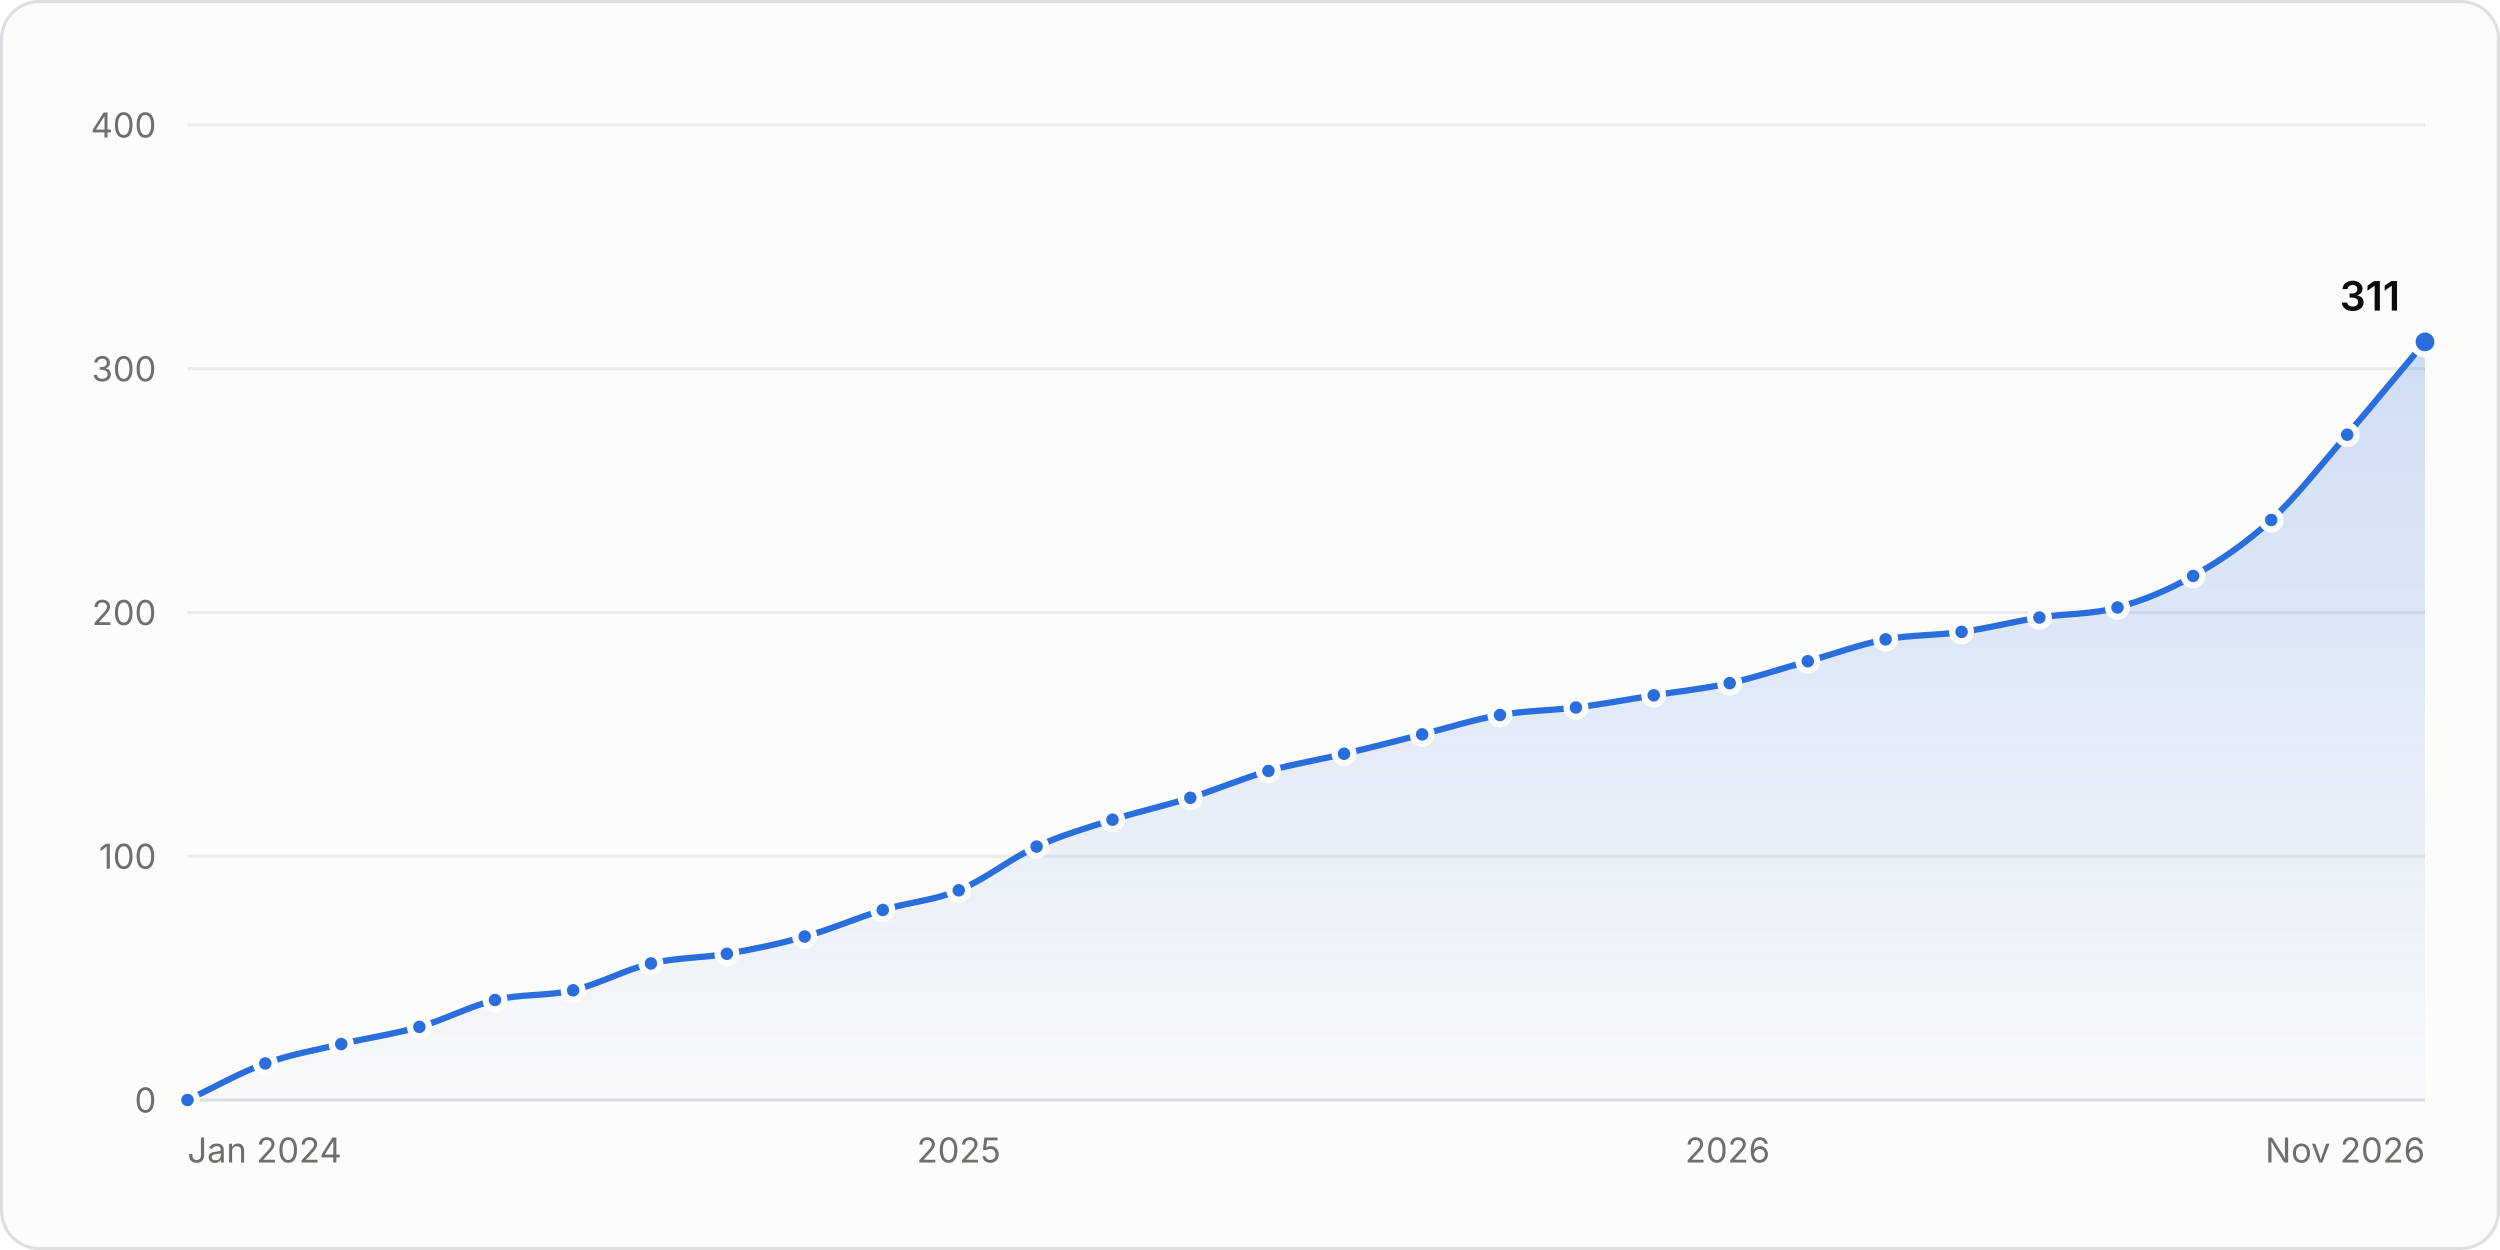
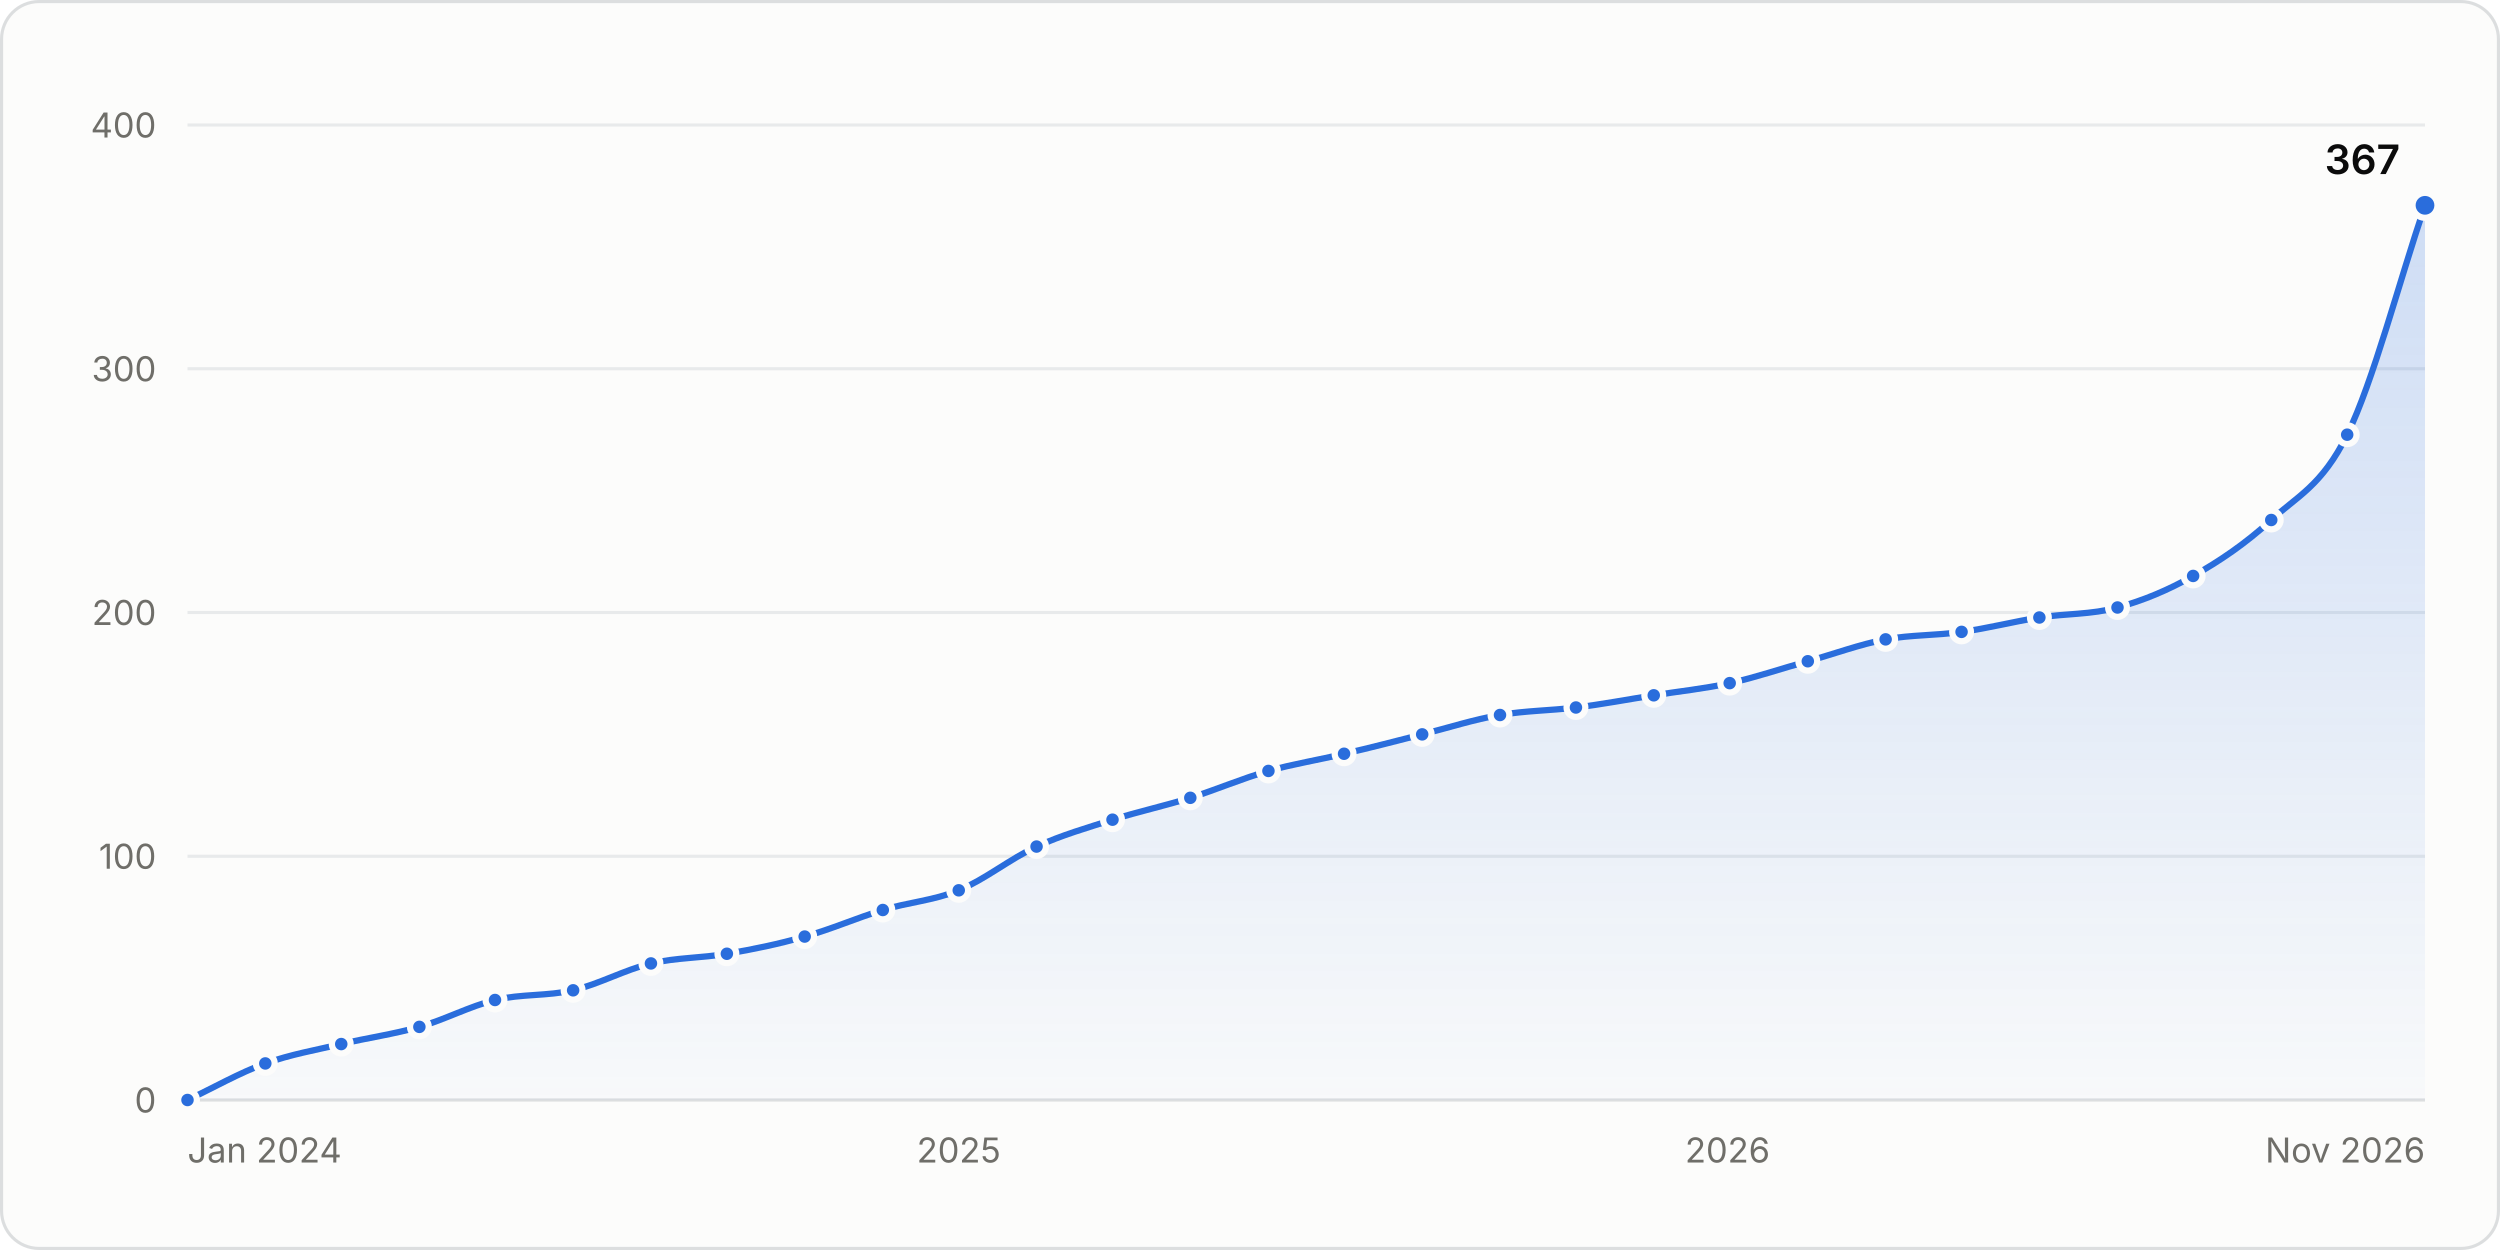
<svg xmlns="http://www.w3.org/2000/svg" width="800" height="400" viewBox="0 0 800 400" role="img" aria-labelledby="title desc">
  <style>.gs-draw{animation:gs-draw 1.6s linear backwards}@keyframes gs-draw{from{stroke-dasharray:1;stroke-dashoffset:1}to{stroke-dasharray:1;stroke-dashoffset:0}}.gs-fade{animation:gs-fade .5s ease-out backwards}@keyframes gs-fade{from{opacity:0}to{opacity:1}}.gs-pop{animation:gs-pop .25s ease-out backwards;transform-box:fill-box;transform-origin:center}@keyframes gs-pop{from{opacity:0;transform:scale(.4)}to{opacity:1;transform:scale(1)}}@media (prefers-reduced-motion: reduce){.gs-draw,.gs-fade,.gs-pop{animation:none!important}}</style>
  <rect x="0.5" y="0.5" width="799" height="399" rx="12" fill="#fcfcfb" stroke="#dcdedf" />
  <g font-family="&quot;IBM Plex Sans&quot;, system-ui, -apple-system, &quot;Segoe UI&quot;, sans-serif" font-size="11" fill="#52514e" style="font-variant-numeric:tabular-nums">
    <defs>
      <linearGradient id="stars-fade" x1="0" y1="0" x2="0" y2="1">
        <stop stop-color="#2a6ddc" stop-opacity="0.22" />
        <stop offset="1" stop-color="#2a6ddc" stop-opacity="0.02" />
      </linearGradient>
    </defs>
    <line x1="60.0" x2="776.0" y1="352.0" y2="352.0" stroke="#dcdedf" />
    <text x="50.0" y="356.0" fill="#6f6e69" text-anchor="end">0</text>
    <line x1="60.0" x2="776.0" y1="274.0" y2="274.0" stroke="#e8eaeb" />
    <text x="50.0" y="278.0" fill="#6f6e69" text-anchor="end">100</text>
    <line x1="60.0" x2="776.0" y1="196.0" y2="196.0" stroke="#e8eaeb" />
    <text x="50.0" y="200.0" fill="#6f6e69" text-anchor="end">200</text>
    <line x1="60.0" x2="776.0" y1="118.0" y2="118.0" stroke="#e8eaeb" />
    <text x="50.0" y="122.0" fill="#6f6e69" text-anchor="end">300</text>
    <line x1="60.0" x2="776.0" y1="40.0" y2="40.0" stroke="#e8eaeb" />
    <text x="50.0" y="44.0" fill="#6f6e69" text-anchor="end">400</text>
    <text x="60.0" y="372.0" fill="#6f6e69">Jan 2024</text>
    <text x="306.8" y="372.0" fill="#6f6e69" text-anchor="middle">2025</text>
    <text x="552.8" y="372.0" fill="#6f6e69" text-anchor="middle">2026</text>
    <text x="776.0" y="372.0" fill="#6f6e69" text-anchor="end">Nov 2026</text>
    <g class="gs-fade">
-       <path d="M60.0 352.0C68.3 348.1 76.6 343.3 84.9 340.3C93.0 337.4 101.1 336.0 109.2 334.1C117.5 332.1 125.8 331.0 134.2 328.6C142.3 326.3 150.3 322.0 158.4 320.0C166.7 318.0 175.1 318.8 183.4 316.9C191.7 314.9 200.0 310.3 208.3 308.3C216.4 306.4 224.5 306.6 232.6 305.2C240.9 303.8 249.2 302.1 257.5 299.7C265.9 297.4 274.2 293.7 282.5 291.2C290.6 288.7 298.7 288.2 306.8 284.9C315.1 281.5 323.4 274.7 331.7 270.9C339.8 267.2 347.9 264.9 356.0 262.3C364.3 259.7 372.6 257.9 380.9 255.3C389.2 252.7 397.5 249.1 405.9 246.7C414.0 244.4 422.0 243.2 430.1 241.2C438.5 239.3 446.8 237.1 455.1 235.0C463.4 232.9 471.7 230.2 480.0 228.8C488.1 227.4 496.2 227.4 504.3 226.4C512.6 225.4 520.9 223.8 529.2 222.5C537.3 221.2 545.4 220.4 553.5 218.6C561.8 216.8 570.1 213.9 578.5 211.6C586.8 209.3 595.1 206.2 603.4 204.6C611.5 203.1 619.6 203.4 627.7 202.2C636.0 201.1 644.3 198.9 652.6 197.6C660.9 196.3 669.3 196.7 677.6 194.4C685.7 192.2 693.7 188.9 701.8 184.3C710.2 179.6 718.5 174.0 726.8 166.4C734.9 158.9 743.0 148.4 751.1 139.1C759.4 129.4 767.7 119.3 776.0 109.4L776.0 352.0L60.0 352.0Z" fill="url(#stars-fade)" />
+       <path d="M60.0 352.0C68.3 348.1 76.6 343.3 84.9 340.3C93.0 337.4 101.1 336.0 109.2 334.1C117.5 332.1 125.8 331.0 134.2 328.6C142.3 326.3 150.3 322.0 158.4 320.0C166.7 318.0 175.1 318.8 183.4 316.9C191.7 314.9 200.0 310.3 208.3 308.3C216.4 306.4 224.5 306.6 232.6 305.2C240.9 303.8 249.2 302.1 257.5 299.7C265.9 297.4 274.2 293.7 282.5 291.2C290.6 288.7 298.7 288.2 306.8 284.9C315.1 281.5 323.4 274.7 331.7 270.9C339.8 267.2 347.9 264.9 356.0 262.3C364.3 259.7 372.6 257.9 380.9 255.3C389.2 252.7 397.5 249.1 405.9 246.7C414.0 244.4 422.0 243.2 430.1 241.2C438.5 239.3 446.8 237.1 455.1 235.0C463.4 232.9 471.7 230.2 480.0 228.8C488.1 227.4 496.2 227.4 504.3 226.4C512.6 225.4 520.9 223.8 529.2 222.5C537.3 221.2 545.4 220.4 553.5 218.6C561.8 216.8 570.1 213.9 578.5 211.6C586.8 209.3 595.1 206.2 603.4 204.6C611.5 203.1 619.6 203.4 627.7 202.2C636.0 201.1 644.3 198.9 652.6 197.6C660.9 196.3 669.3 196.7 677.6 194.4C685.7 192.2 693.7 188.9 701.8 184.3C710.2 179.6 718.5 174.0 726.8 166.4C734.9 158.9 743.0 155.5 751.1 139.1C759.4 122.2 767.7 90.2 776.0 65.7L776.0 352.0L60.0 352.0Z" fill="url(#stars-fade)" />
    </g>
    <g class="gs-draw">
-       <path d="M60.0 352.0C68.3 348.1 76.6 343.3 84.9 340.3C93.0 337.4 101.1 336.0 109.2 334.1C117.5 332.1 125.8 331.0 134.2 328.6C142.3 326.3 150.3 322.0 158.4 320.0C166.7 318.0 175.1 318.8 183.4 316.9C191.7 314.9 200.0 310.3 208.3 308.3C216.4 306.4 224.5 306.6 232.6 305.2C240.9 303.8 249.2 302.1 257.5 299.7C265.9 297.4 274.2 293.7 282.5 291.2C290.6 288.7 298.7 288.2 306.8 284.9C315.1 281.5 323.4 274.7 331.7 270.9C339.8 267.2 347.9 264.9 356.0 262.3C364.3 259.7 372.6 257.9 380.9 255.3C389.2 252.7 397.5 249.1 405.9 246.7C414.0 244.4 422.0 243.2 430.1 241.2C438.5 239.3 446.8 237.1 455.1 235.0C463.4 232.9 471.7 230.2 480.0 228.8C488.1 227.4 496.2 227.4 504.3 226.4C512.6 225.4 520.9 223.8 529.2 222.5C537.3 221.2 545.4 220.4 553.5 218.6C561.8 216.8 570.1 213.9 578.5 211.6C586.8 209.3 595.1 206.2 603.4 204.6C611.5 203.1 619.6 203.4 627.7 202.2C636.0 201.1 644.3 198.9 652.6 197.6C660.9 196.3 669.3 196.7 677.6 194.4C685.7 192.2 693.7 188.9 701.8 184.3C710.2 179.6 718.5 174.0 726.8 166.4C734.9 158.9 743.0 148.4 751.1 139.1C759.4 129.4 767.7 119.3 776.0 109.4" fill="none" stroke="#2a6ddc" stroke-width="2" stroke-linejoin="round" stroke-linecap="round" pathLength="1" />
+       <path d="M60.0 352.0C68.3 348.1 76.6 343.3 84.9 340.3C93.0 337.4 101.1 336.0 109.2 334.1C117.5 332.1 125.8 331.0 134.2 328.6C142.3 326.3 150.3 322.0 158.4 320.0C166.7 318.0 175.1 318.8 183.4 316.9C191.7 314.9 200.0 310.3 208.3 308.3C216.4 306.4 224.5 306.6 232.6 305.2C240.9 303.8 249.2 302.1 257.5 299.7C265.9 297.4 274.2 293.7 282.5 291.2C290.6 288.7 298.7 288.2 306.8 284.9C315.1 281.5 323.4 274.7 331.7 270.9C339.8 267.2 347.9 264.9 356.0 262.3C364.3 259.7 372.6 257.9 380.9 255.3C389.2 252.7 397.5 249.1 405.9 246.7C414.0 244.4 422.0 243.2 430.1 241.2C438.5 239.3 446.8 237.1 455.1 235.0C463.4 232.9 471.7 230.2 480.0 228.8C488.1 227.4 496.2 227.4 504.3 226.4C512.6 225.4 520.9 223.8 529.2 222.5C537.3 221.2 545.4 220.4 553.5 218.6C561.8 216.8 570.1 213.9 578.5 211.6C586.8 209.3 595.1 206.2 603.4 204.6C611.5 203.1 619.6 203.4 627.7 202.2C636.0 201.1 644.3 198.9 652.6 197.6C660.9 196.3 669.3 196.7 677.6 194.4C685.7 192.2 693.7 188.9 701.8 184.3C710.2 179.6 718.5 174.0 726.8 166.4C734.9 158.9 743.0 155.5 751.1 139.1C759.4 122.2 767.7 90.2 776.0 65.7" fill="none" stroke="#2a6ddc" stroke-width="2" stroke-linejoin="round" stroke-linecap="round" pathLength="1" />
    </g>
    <g class="gs-pop">
      <circle cx="60.0" cy="352.0" r="3" fill="#2a6ddc" stroke="#fcfcfb" stroke-width="2" />
    </g>
-     <g class="gs-pop" style="animation-delay:57ms">
+     <g class="gs-pop" style="animation-delay:54ms">
      <circle cx="84.9" cy="340.3" r="3" fill="#2a6ddc" stroke="#fcfcfb" stroke-width="2" />
    </g>
-     <g class="gs-pop" style="animation-delay:109ms">
+     <g class="gs-pop" style="animation-delay:104ms">
      <circle cx="109.2" cy="334.1" r="3" fill="#2a6ddc" stroke="#fcfcfb" stroke-width="2" />
    </g>
-     <g class="gs-pop" style="animation-delay:162ms">
+     <g class="gs-pop" style="animation-delay:154ms">
      <circle cx="134.2" cy="328.6" r="3" fill="#2a6ddc" stroke="#fcfcfb" stroke-width="2" />
    </g>
-     <g class="gs-pop" style="animation-delay:215ms">
+     <g class="gs-pop" style="animation-delay:205ms">
      <circle cx="158.4" cy="320.0" r="3" fill="#2a6ddc" stroke="#fcfcfb" stroke-width="2" />
    </g>
-     <g class="gs-pop" style="animation-delay:267ms">
+     <g class="gs-pop" style="animation-delay:254ms">
      <circle cx="183.4" cy="316.9" r="3" fill="#2a6ddc" stroke="#fcfcfb" stroke-width="2" />
    </g>
-     <g class="gs-pop" style="animation-delay:322ms">
+     <g class="gs-pop" style="animation-delay:306ms">
      <circle cx="208.3" cy="308.3" r="3" fill="#2a6ddc" stroke="#fcfcfb" stroke-width="2" />
    </g>
-     <g class="gs-pop" style="animation-delay:372ms">
+     <g class="gs-pop" style="animation-delay:355ms">
      <circle cx="232.6" cy="305.2" r="3" fill="#2a6ddc" stroke="#fcfcfb" stroke-width="2" />
    </g>
-     <g class="gs-pop" style="animation-delay:425ms">
+     <g class="gs-pop" style="animation-delay:405ms">
      <circle cx="257.5" cy="299.7" r="3" fill="#2a6ddc" stroke="#fcfcfb" stroke-width="2" />
    </g>
-     <g class="gs-pop" style="animation-delay:480ms">
+     <g class="gs-pop" style="animation-delay:457ms">
      <circle cx="282.5" cy="291.2" r="3" fill="#2a6ddc" stroke="#fcfcfb" stroke-width="2" />
    </g>
-     <g class="gs-pop" style="animation-delay:532ms">
+     <g class="gs-pop" style="animation-delay:506ms">
      <circle cx="306.8" cy="284.9" r="3" fill="#2a6ddc" stroke="#fcfcfb" stroke-width="2" />
    </g>
-     <g class="gs-pop" style="animation-delay:591ms">
+     <g class="gs-pop" style="animation-delay:563ms">
      <circle cx="331.7" cy="270.9" r="3" fill="#2a6ddc" stroke="#fcfcfb" stroke-width="2" />
    </g>
-     <g class="gs-pop" style="animation-delay:644ms">
+     <g class="gs-pop" style="animation-delay:613ms">
      <circle cx="356.0" cy="262.3" r="3" fill="#2a6ddc" stroke="#fcfcfb" stroke-width="2" />
    </g>
-     <g class="gs-pop" style="animation-delay:698ms">
+     <g class="gs-pop" style="animation-delay:664ms">
      <circle cx="380.9" cy="255.3" r="3" fill="#2a6ddc" stroke="#fcfcfb" stroke-width="2" />
    </g>
-     <g class="gs-pop" style="animation-delay:752ms">
+     <g class="gs-pop" style="animation-delay:716ms">
      <circle cx="405.9" cy="246.7" r="3" fill="#2a6ddc" stroke="#fcfcfb" stroke-width="2" />
    </g>
-     <g class="gs-pop" style="animation-delay:804ms">
+     <g class="gs-pop" style="animation-delay:766ms">
      <circle cx="430.1" cy="241.2" r="3" fill="#2a6ddc" stroke="#fcfcfb" stroke-width="2" />
    </g>
-     <g class="gs-pop" style="animation-delay:857ms">
+     <g class="gs-pop" style="animation-delay:816ms">
      <circle cx="455.1" cy="235.0" r="3" fill="#2a6ddc" stroke="#fcfcfb" stroke-width="2" />
    </g>
-     <g class="gs-pop" style="animation-delay:910ms">
+     <g class="gs-pop" style="animation-delay:867ms">
      <circle cx="480.0" cy="228.8" r="3" fill="#2a6ddc" stroke="#fcfcfb" stroke-width="2" />
    </g>
-     <g class="gs-pop" style="animation-delay:961ms">
+     <g class="gs-pop" style="animation-delay:915ms">
      <circle cx="504.3" cy="226.4" r="3" fill="#2a6ddc" stroke="#fcfcfb" stroke-width="2" />
    </g>
-     <g class="gs-pop" style="animation-delay:1013ms">
+     <g class="gs-pop" style="animation-delay:965ms">
      <circle cx="529.2" cy="222.5" r="3" fill="#2a6ddc" stroke="#fcfcfb" stroke-width="2" />
    </g>
-     <g class="gs-pop" style="animation-delay:1064ms">
+     <g class="gs-pop" style="animation-delay:1013ms">
      <circle cx="553.5" cy="218.6" r="3" fill="#2a6ddc" stroke="#fcfcfb" stroke-width="2" />
    </g>
-     <g class="gs-pop" style="animation-delay:1118ms">
+     <g class="gs-pop" style="animation-delay:1064ms">
      <circle cx="578.5" cy="211.6" r="3" fill="#2a6ddc" stroke="#fcfcfb" stroke-width="2" />
    </g>
-     <g class="gs-pop" style="animation-delay:1171ms">
+     <g class="gs-pop" style="animation-delay:1115ms">
      <circle cx="603.4" cy="204.6" r="3" fill="#2a6ddc" stroke="#fcfcfb" stroke-width="2" />
    </g>
-     <g class="gs-pop" style="animation-delay:1222ms">
+     <g class="gs-pop" style="animation-delay:1163ms">
      <circle cx="627.7" cy="202.2" r="3" fill="#2a6ddc" stroke="#fcfcfb" stroke-width="2" />
    </g>
-     <g class="gs-pop" style="animation-delay:1274ms">
+     <g class="gs-pop" style="animation-delay:1213ms">
      <circle cx="652.6" cy="197.6" r="3" fill="#2a6ddc" stroke="#fcfcfb" stroke-width="2" />
    </g>
-     <g class="gs-pop" style="animation-delay:1326ms">
+     <g class="gs-pop" style="animation-delay:1263ms">
      <circle cx="677.6" cy="194.4" r="3" fill="#2a6ddc" stroke="#fcfcfb" stroke-width="2" />
    </g>
-     <g class="gs-pop" style="animation-delay:1381ms">
+     <g class="gs-pop" style="animation-delay:1315ms">
      <circle cx="701.8" cy="184.3" r="3" fill="#2a6ddc" stroke="#fcfcfb" stroke-width="2" />
    </g>
-     <g class="gs-pop" style="animation-delay:1444ms">
+     <g class="gs-pop" style="animation-delay:1375ms">
      <circle cx="726.8" cy="166.4" r="3" fill="#2a6ddc" stroke="#fcfcfb" stroke-width="2" />
    </g>
-     <g class="gs-pop" style="animation-delay:1520ms">
+     <g class="gs-pop" style="animation-delay:1447ms">
      <circle cx="751.1" cy="139.1" r="3" fill="#2a6ddc" stroke="#fcfcfb" stroke-width="2" />
    </g>
    <g class="gs-fade" style="animation-delay:1600ms">
-       <circle cx="776.0" cy="109.4" r="4" fill="#2a6ddc" stroke="#fcfcfb" stroke-width="2" />
-       <text x="768.0" y="99.4" fill="#0b0b0b" text-anchor="end" font-size="13" font-weight="600">311</text>
+       <circle cx="776.0" cy="65.7" r="4" fill="#2a6ddc" stroke="#fcfcfb" stroke-width="2" />
+       <text x="768.0" y="55.7" fill="#0b0b0b" text-anchor="end" font-size="13" font-weight="600">367</text>
    </g>
    <rect x="60.0" y="40" width="12.5" height="312" fill-opacity="0" />
    <rect x="72.5" y="40" width="24.6" height="312" fill-opacity="0" />
    <rect x="97.1" y="40" width="24.6" height="312" fill-opacity="0" />
    <rect x="121.7" y="40" width="24.6" height="312" fill-opacity="0" />
    <rect x="146.3" y="40" width="24.6" height="312" fill-opacity="0" />
    <rect x="170.9" y="40" width="24.9" height="312" fill-opacity="0" />
    <rect x="195.9" y="40" width="24.6" height="312" fill-opacity="0" />
    <rect x="220.5" y="40" width="24.6" height="312" fill-opacity="0" />
    <rect x="245.1" y="40" width="24.9" height="312" fill-opacity="0" />
    <rect x="270.0" y="40" width="24.6" height="312" fill-opacity="0" />
    <rect x="294.6" y="40" width="24.6" height="312" fill-opacity="0" />
    <rect x="319.2" y="40" width="24.6" height="312" fill-opacity="0" />
    <rect x="343.8" y="40" width="24.6" height="312" fill-opacity="0" />
    <rect x="368.4" y="40" width="24.9" height="312" fill-opacity="0" />
    <rect x="393.4" y="40" width="24.6" height="312" fill-opacity="0" />
    <rect x="418.0" y="40" width="24.6" height="312" fill-opacity="0" />
    <rect x="442.6" y="40" width="24.9" height="312" fill-opacity="0" />
    <rect x="467.6" y="40" width="24.6" height="312" fill-opacity="0" />
    <rect x="492.2" y="40" width="24.6" height="312" fill-opacity="0" />
    <rect x="516.8" y="40" width="24.6" height="312" fill-opacity="0" />
    <rect x="541.4" y="40" width="24.6" height="312" fill-opacity="0" />
    <rect x="566.0" y="40" width="24.9" height="312" fill-opacity="0" />
    <rect x="590.9" y="40" width="24.6" height="312" fill-opacity="0" />
    <rect x="615.5" y="40" width="24.6" height="312" fill-opacity="0" />
    <rect x="640.1" y="40" width="24.9" height="312" fill-opacity="0" />
    <rect x="665.1" y="40" width="24.6" height="312" fill-opacity="0" />
    <rect x="689.7" y="40" width="24.6" height="312" fill-opacity="0" />
    <rect x="714.3" y="40" width="24.6" height="312" fill-opacity="0" />
    <rect x="738.9" y="40" width="24.6" height="312" fill-opacity="0" />
    <rect x="763.5" y="40" width="12.5" height="312" fill-opacity="0" />
  </g>
</svg>
